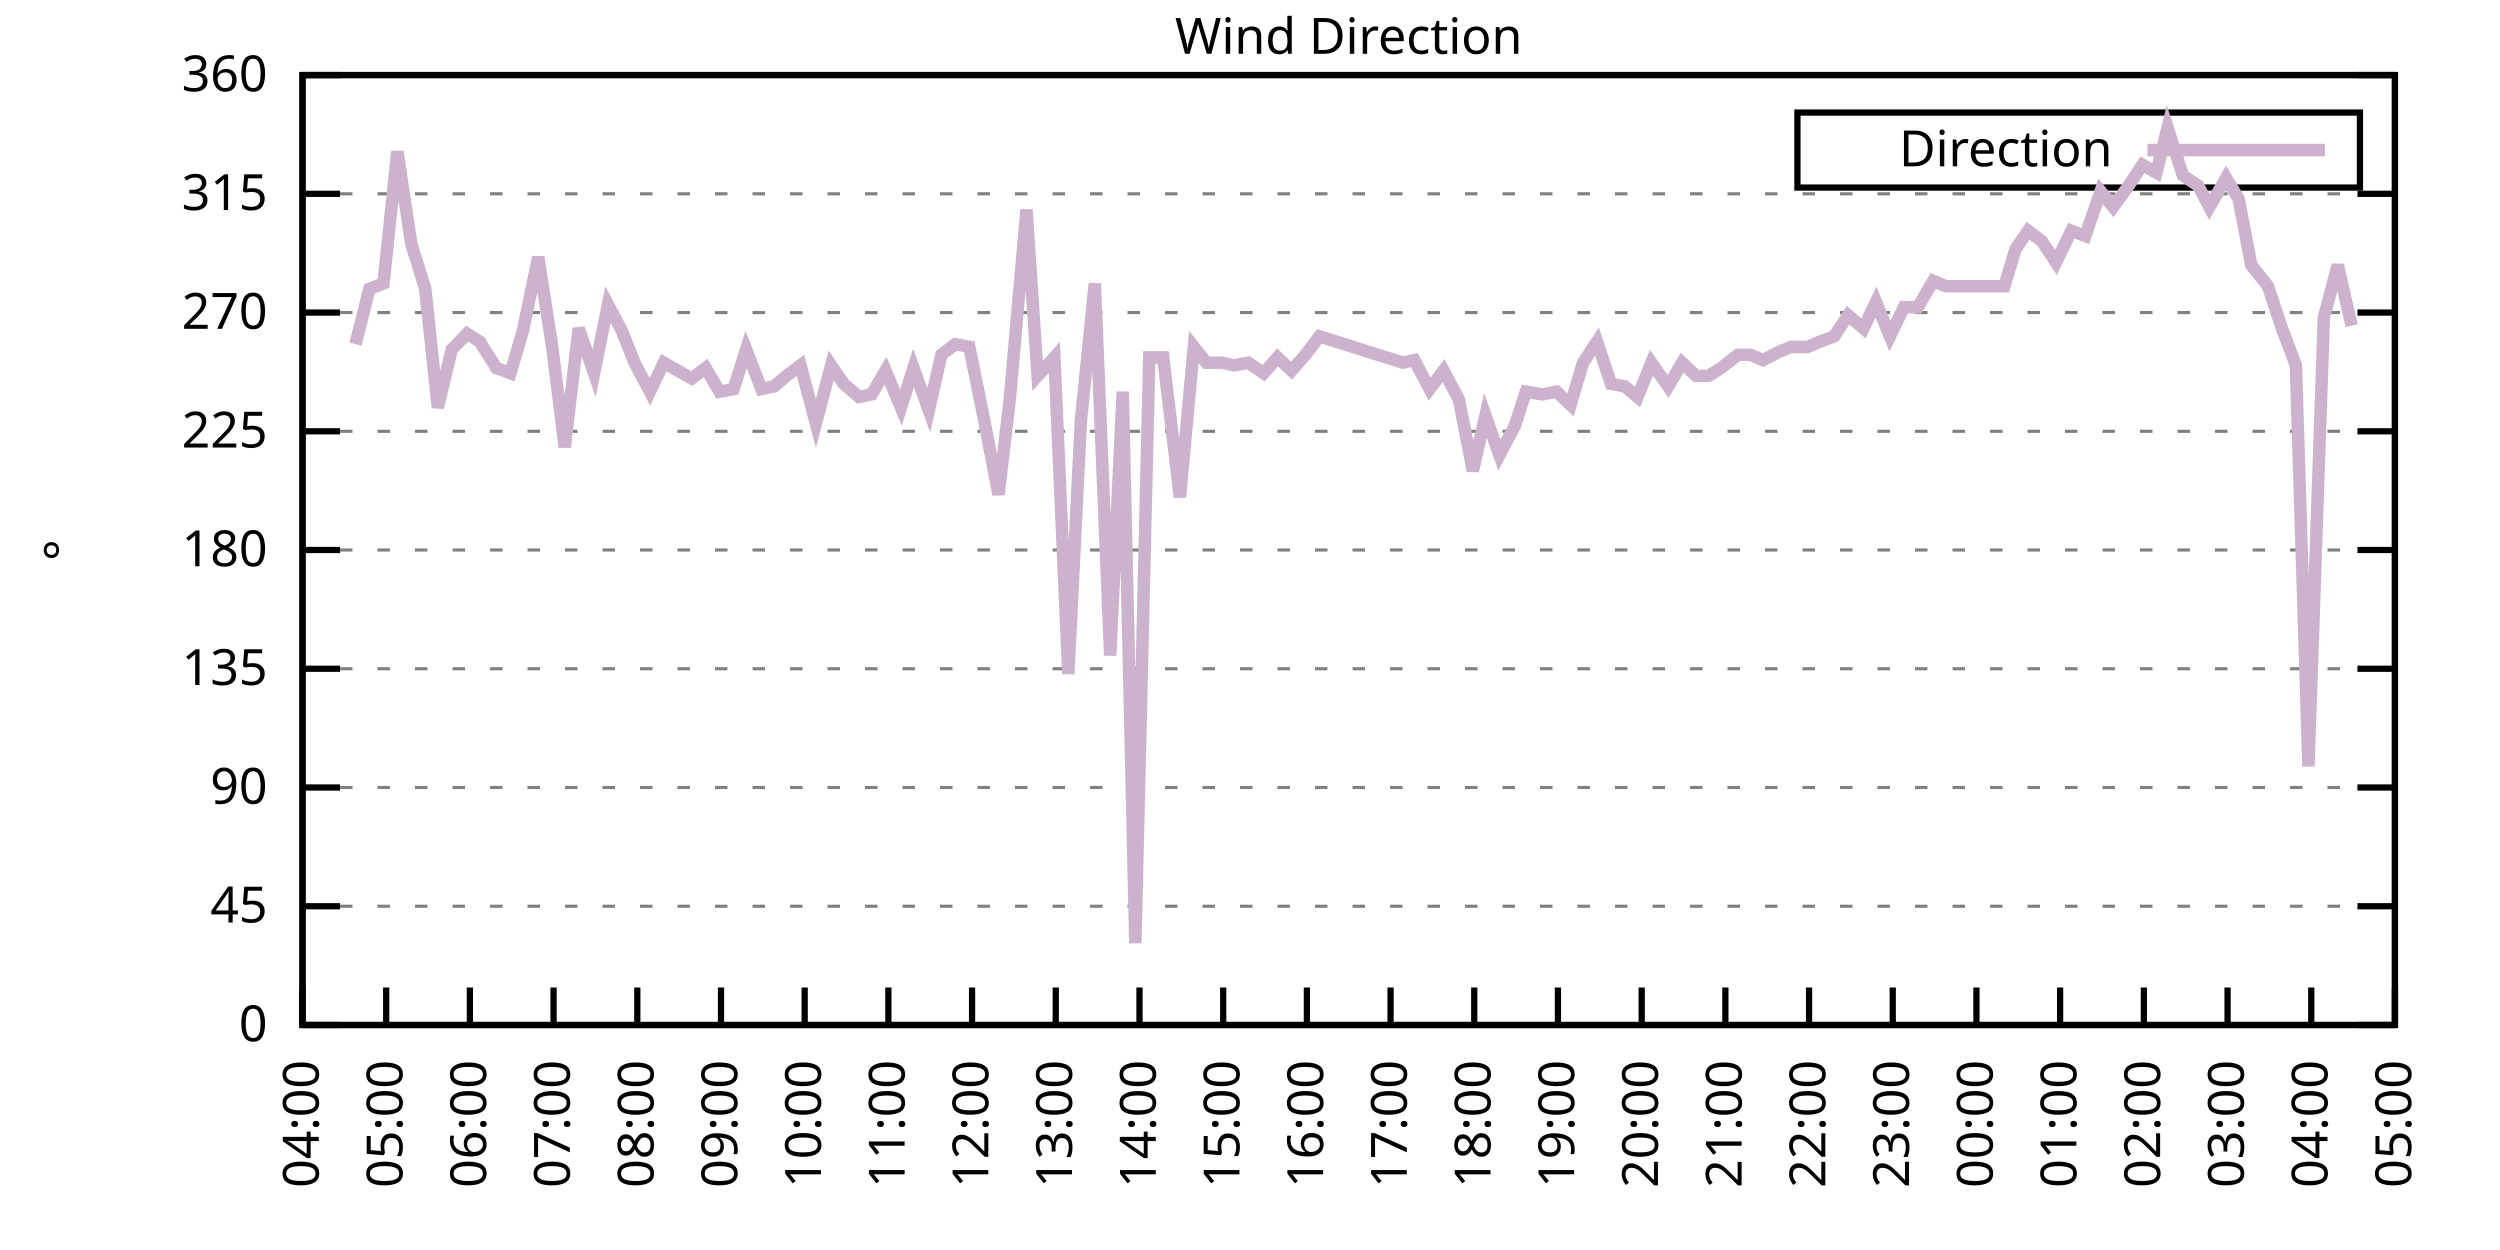
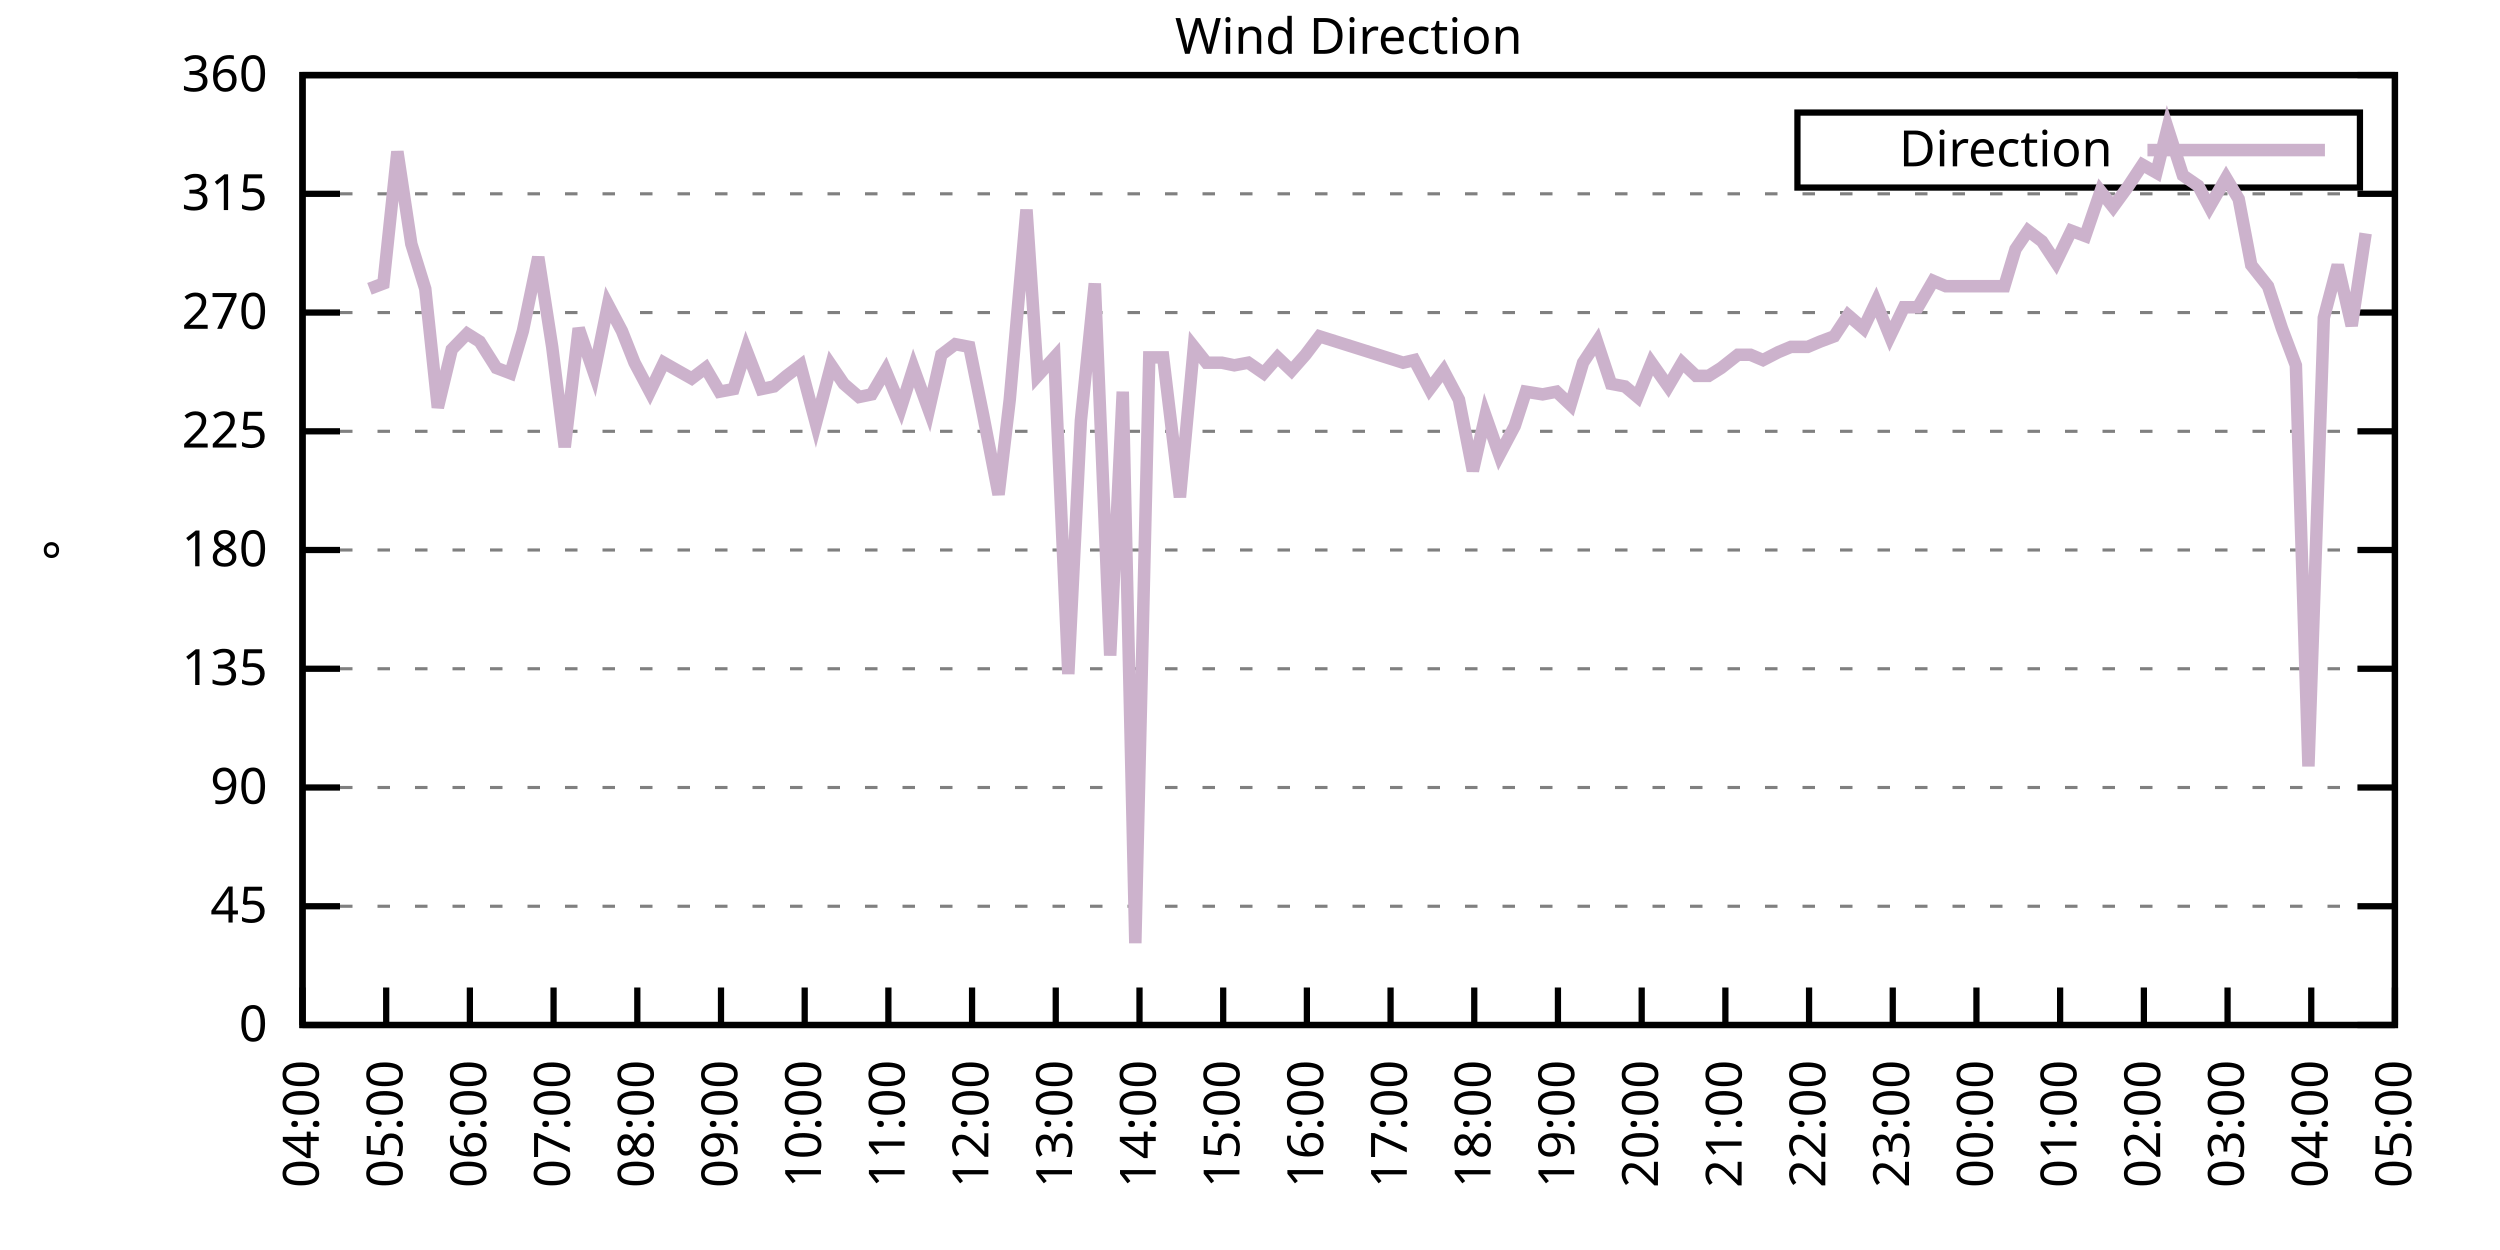
<svg xmlns="http://www.w3.org/2000/svg" xmlns:xlink="http://www.w3.org/1999/xlink" width="400" height="200" viewBox="0 0 400 200">
  <g id="gnuplot_canvas">
    <rect x="0" y="0" width="400" height="200" fill="none" />
    <defs>
      <circle id="gpDot" r="0.5" stroke-width="0.5" stroke="currentColor" />
      <path id="gpPt0" stroke-width="0.333" stroke="currentColor" d="M-1,0 h2 M0,-1 v2" />
      <path id="gpPt1" stroke-width="0.333" stroke="currentColor" d="M-1,-1 L1,1 M1,-1 L-1,1" />
      <path id="gpPt2" stroke-width="0.333" stroke="currentColor" d="M-1,0 L1,0 M0,-1 L0,1 M-1,-1 L1,1 M-1,1 L1,-1" />
      <rect id="gpPt3" stroke-width="0.333" stroke="currentColor" x="-1" y="-1" width="2" height="2" />
      <rect id="gpPt4" stroke-width="0.333" stroke="currentColor" fill="currentColor" x="-1" y="-1" width="2" height="2" />
      <circle id="gpPt5" stroke-width="0.333" stroke="currentColor" cx="0" cy="0" r="1" />
      <use xlink:href="#gpPt5" id="gpPt6" fill="currentColor" stroke="none" />
      <path id="gpPt7" stroke-width="0.333" stroke="currentColor" d="M0,-1.33 L-1.33,0.67 L1.33,0.67 z" />
      <use xlink:href="#gpPt7" id="gpPt8" fill="currentColor" stroke="none" />
      <use xlink:href="#gpPt7" id="gpPt9" stroke="currentColor" transform="rotate(180)" />
      <use xlink:href="#gpPt9" id="gpPt10" fill="currentColor" stroke="none" />
      <use xlink:href="#gpPt3" id="gpPt11" stroke="currentColor" transform="rotate(45)" />
      <use xlink:href="#gpPt11" id="gpPt12" fill="currentColor" stroke="none" />
      <path id="gpPt13" stroke-width="0.333" stroke="currentColor" d="M0,1.330 L1.265,0.411 L0.782,-1.067 L-0.782,-1.076 L-1.265,0.411 z" />
      <use xlink:href="#gpPt13" id="gpPt14" fill="currentColor" stroke="none" />
      <filter id="textbox" filterUnits="objectBoundingBox" x="0" y="0" height="1" width="1">
        <feFlood flood-color="white" flood-opacity="1" result="bgnd" />
        <feComposite in="SourceGraphic" in2="bgnd" operator="atop" />
      </filter>
      <filter id="greybox" filterUnits="objectBoundingBox" x="0" y="0" height="1" width="1">
        <feFlood flood-color="lightgrey" flood-opacity="1" result="grey" />
        <feComposite in="SourceGraphic" in2="grey" operator="atop" />
      </filter>
    </defs>
    <g fill="none" color="white" stroke="currentColor" stroke-width="1.00" stroke-linecap="butt" stroke-linejoin="miter">
</g>
    <g fill="none" color="black" stroke="currentColor" stroke-width="1.00" stroke-linecap="butt" stroke-linejoin="miter">
      <g stroke="none" shape-rendering="crispEdges">
        <polygon fill="rgb(255, 255, 255)" points="48.40,164.00 383.18,164.00 383.18,12.02 48.40,12.02 " />
      </g>
    </g>
    <g fill="none" color="black" stroke="currentColor" stroke-width="1.00" stroke-linecap="butt" stroke-linejoin="miter">
</g>
    <g fill="none" color="black" stroke="black" stroke-width="0.50" stroke-linecap="butt" stroke-linejoin="miter">
</g>
    <g fill="none" color="gray" stroke="currentColor" stroke-width="0.50" stroke-linecap="butt" stroke-linejoin="miter">
      <path stroke="gray" stroke-dasharray="2,4" class="gridline" d="M48.40,164.00 L383.19,164.00  " />
    </g>
    <g fill="none" color="gray" stroke="gray" stroke-width="1.00" stroke-linecap="butt" stroke-linejoin="miter">
</g>
    <g fill="none" color="black" stroke="currentColor" stroke-width="1.00" stroke-linecap="butt" stroke-linejoin="miter">
      <path stroke="black" d="M48.40,164.00 L54.40,164.00 M383.19,164.00 L377.19,164.00  " />
      <g transform="translate(42.80,166.60)" stroke="none" fill="black" font-family="Sans" font-size="8.00" text-anchor="end">
        <text>
          <tspan font-family="Sans"> 0</tspan>
        </text>
      </g>
    </g>
    <g fill="none" color="black" stroke="currentColor" stroke-width="1.00" stroke-linecap="butt" stroke-linejoin="miter">
</g>
    <g fill="none" color="black" stroke="black" stroke-width="0.50" stroke-linecap="butt" stroke-linejoin="miter">
</g>
    <g fill="none" color="gray" stroke="currentColor" stroke-width="0.50" stroke-linecap="butt" stroke-linejoin="miter">
      <path stroke="gray" stroke-dasharray="2,4" class="gridline" d="M48.40,145.00 L383.19,145.00  " />
    </g>
    <g fill="none" color="gray" stroke="gray" stroke-width="1.00" stroke-linecap="butt" stroke-linejoin="miter">
</g>
    <g fill="none" color="black" stroke="currentColor" stroke-width="1.00" stroke-linecap="butt" stroke-linejoin="miter">
      <path stroke="black" d="M48.40,145.00 L54.40,145.00 M383.19,145.00 L377.19,145.00  " />
      <g transform="translate(42.80,147.60)" stroke="none" fill="black" font-family="Sans" font-size="8.00" text-anchor="end">
        <text>
          <tspan font-family="Sans"> 45</tspan>
        </text>
      </g>
    </g>
    <g fill="none" color="black" stroke="currentColor" stroke-width="1.00" stroke-linecap="butt" stroke-linejoin="miter">
</g>
    <g fill="none" color="black" stroke="black" stroke-width="0.50" stroke-linecap="butt" stroke-linejoin="miter">
</g>
    <g fill="none" color="gray" stroke="currentColor" stroke-width="0.50" stroke-linecap="butt" stroke-linejoin="miter">
      <path stroke="gray" stroke-dasharray="2,4" class="gridline" d="M48.40,126.00 L383.19,126.00  " />
    </g>
    <g fill="none" color="gray" stroke="gray" stroke-width="1.00" stroke-linecap="butt" stroke-linejoin="miter">
</g>
    <g fill="none" color="black" stroke="currentColor" stroke-width="1.00" stroke-linecap="butt" stroke-linejoin="miter">
      <path stroke="black" d="M48.40,126.00 L54.40,126.00 M383.19,126.00 L377.19,126.00  " />
      <g transform="translate(42.80,128.60)" stroke="none" fill="black" font-family="Sans" font-size="8.00" text-anchor="end">
        <text>
          <tspan font-family="Sans"> 90</tspan>
        </text>
      </g>
    </g>
    <g fill="none" color="black" stroke="currentColor" stroke-width="1.00" stroke-linecap="butt" stroke-linejoin="miter">
</g>
    <g fill="none" color="black" stroke="black" stroke-width="0.50" stroke-linecap="butt" stroke-linejoin="miter">
</g>
    <g fill="none" color="gray" stroke="currentColor" stroke-width="0.50" stroke-linecap="butt" stroke-linejoin="miter">
      <path stroke="gray" stroke-dasharray="2,4" class="gridline" d="M48.40,107.00 L383.19,107.00  " />
    </g>
    <g fill="none" color="gray" stroke="gray" stroke-width="1.00" stroke-linecap="butt" stroke-linejoin="miter">
</g>
    <g fill="none" color="black" stroke="currentColor" stroke-width="1.00" stroke-linecap="butt" stroke-linejoin="miter">
      <path stroke="black" d="M48.40,107.00 L54.40,107.00 M383.19,107.00 L377.19,107.00  " />
      <g transform="translate(42.80,109.60)" stroke="none" fill="black" font-family="Sans" font-size="8.00" text-anchor="end">
        <text>
          <tspan font-family="Sans"> 135</tspan>
        </text>
      </g>
    </g>
    <g fill="none" color="black" stroke="currentColor" stroke-width="1.00" stroke-linecap="butt" stroke-linejoin="miter">
</g>
    <g fill="none" color="black" stroke="black" stroke-width="0.50" stroke-linecap="butt" stroke-linejoin="miter">
</g>
    <g fill="none" color="gray" stroke="currentColor" stroke-width="0.50" stroke-linecap="butt" stroke-linejoin="miter">
      <path stroke="gray" stroke-dasharray="2,4" class="gridline" d="M48.40,88.00 L383.19,88.00  " />
    </g>
    <g fill="none" color="gray" stroke="gray" stroke-width="1.00" stroke-linecap="butt" stroke-linejoin="miter">
</g>
    <g fill="none" color="black" stroke="currentColor" stroke-width="1.00" stroke-linecap="butt" stroke-linejoin="miter">
      <path stroke="black" d="M48.40,88.00 L54.40,88.00 M383.19,88.00 L377.19,88.00  " />
      <g transform="translate(42.80,90.60)" stroke="none" fill="black" font-family="Sans" font-size="8.00" text-anchor="end">
        <text>
          <tspan font-family="Sans"> 180</tspan>
        </text>
      </g>
    </g>
    <g fill="none" color="black" stroke="currentColor" stroke-width="1.00" stroke-linecap="butt" stroke-linejoin="miter">
</g>
    <g fill="none" color="black" stroke="black" stroke-width="0.50" stroke-linecap="butt" stroke-linejoin="miter">
</g>
    <g fill="none" color="gray" stroke="currentColor" stroke-width="0.50" stroke-linecap="butt" stroke-linejoin="miter">
      <path stroke="gray" stroke-dasharray="2,4" class="gridline" d="M48.40,69.01 L383.19,69.01  " />
    </g>
    <g fill="none" color="gray" stroke="gray" stroke-width="1.00" stroke-linecap="butt" stroke-linejoin="miter">
</g>
    <g fill="none" color="black" stroke="currentColor" stroke-width="1.00" stroke-linecap="butt" stroke-linejoin="miter">
      <path stroke="black" d="M48.40,69.01 L54.40,69.01 M383.19,69.01 L377.19,69.01  " />
      <g transform="translate(42.80,71.61)" stroke="none" fill="black" font-family="Sans" font-size="8.00" text-anchor="end">
        <text>
          <tspan font-family="Sans"> 225</tspan>
        </text>
      </g>
    </g>
    <g fill="none" color="black" stroke="currentColor" stroke-width="1.00" stroke-linecap="butt" stroke-linejoin="miter">
</g>
    <g fill="none" color="black" stroke="black" stroke-width="0.50" stroke-linecap="butt" stroke-linejoin="miter">
</g>
    <g fill="none" color="gray" stroke="currentColor" stroke-width="0.50" stroke-linecap="butt" stroke-linejoin="miter">
      <path stroke="gray" stroke-dasharray="2,4" class="gridline" d="M48.40,50.01 L383.19,50.01  " />
    </g>
    <g fill="none" color="gray" stroke="gray" stroke-width="1.00" stroke-linecap="butt" stroke-linejoin="miter">
</g>
    <g fill="none" color="black" stroke="currentColor" stroke-width="1.00" stroke-linecap="butt" stroke-linejoin="miter">
      <path stroke="black" d="M48.40,50.01 L54.40,50.01 M383.19,50.01 L377.19,50.01  " />
      <g transform="translate(42.80,52.61)" stroke="none" fill="black" font-family="Sans" font-size="8.00" text-anchor="end">
        <text>
          <tspan font-family="Sans"> 270</tspan>
        </text>
      </g>
    </g>
    <g fill="none" color="black" stroke="currentColor" stroke-width="1.00" stroke-linecap="butt" stroke-linejoin="miter">
</g>
    <g fill="none" color="black" stroke="black" stroke-width="0.50" stroke-linecap="butt" stroke-linejoin="miter">
</g>
    <g fill="none" color="gray" stroke="currentColor" stroke-width="0.50" stroke-linecap="butt" stroke-linejoin="miter">
      <path stroke="gray" stroke-dasharray="2,4" class="gridline" d="M48.40,31.01 L383.19,31.01  " />
    </g>
    <g fill="none" color="gray" stroke="gray" stroke-width="1.00" stroke-linecap="butt" stroke-linejoin="miter">
</g>
    <g fill="none" color="black" stroke="currentColor" stroke-width="1.00" stroke-linecap="butt" stroke-linejoin="miter">
      <path stroke="black" d="M48.40,31.01 L54.40,31.01 M383.19,31.01 L377.19,31.01  " />
      <g transform="translate(42.80,33.61)" stroke="none" fill="black" font-family="Sans" font-size="8.00" text-anchor="end">
        <text>
          <tspan font-family="Sans"> 315</tspan>
        </text>
      </g>
    </g>
    <g fill="none" color="black" stroke="currentColor" stroke-width="1.00" stroke-linecap="butt" stroke-linejoin="miter">
</g>
    <g fill="none" color="black" stroke="black" stroke-width="0.50" stroke-linecap="butt" stroke-linejoin="miter">
</g>
    <g fill="none" color="gray" stroke="currentColor" stroke-width="0.50" stroke-linecap="butt" stroke-linejoin="miter">
      <path stroke="gray" stroke-dasharray="2,4" class="gridline" d="M48.40,12.01 L383.19,12.01  " />
    </g>
    <g fill="none" color="gray" stroke="gray" stroke-width="1.00" stroke-linecap="butt" stroke-linejoin="miter">
</g>
    <g fill="none" color="black" stroke="currentColor" stroke-width="1.00" stroke-linecap="butt" stroke-linejoin="miter">
      <path stroke="black" d="M48.40,12.01 L54.40,12.01 M383.19,12.01 L377.19,12.01  " />
      <g transform="translate(42.80,14.61)" stroke="none" fill="black" font-family="Sans" font-size="8.00" text-anchor="end">
        <text>
          <tspan font-family="Sans"> 360</tspan>
        </text>
      </g>
    </g>
    <g fill="none" color="black" stroke="currentColor" stroke-width="1.00" stroke-linecap="butt" stroke-linejoin="miter">
      <path stroke="black" d="M48.40,164.00 L48.40,158.00  " />
      <g transform="translate(51.00,169.60) rotate(270.00)" stroke="none" fill="black" font-family="Sans" font-size="8.00" text-anchor="end">
        <text>
          <tspan font-family="Sans">04:00</tspan>
        </text>
      </g>
    </g>
    <g fill="none" color="black" stroke="currentColor" stroke-width="1.00" stroke-linecap="butt" stroke-linejoin="miter">
      <path stroke="black" d="M61.79,164.00 L61.79,158.00  " />
      <g transform="translate(64.39,169.60) rotate(270.00)" stroke="none" fill="black" font-family="Sans" font-size="8.00" text-anchor="end">
        <text>
          <tspan font-family="Sans">05:00</tspan>
        </text>
      </g>
    </g>
    <g fill="none" color="black" stroke="currentColor" stroke-width="1.00" stroke-linecap="butt" stroke-linejoin="miter">
      <path stroke="black" d="M75.18,164.00 L75.18,158.00  " />
      <g transform="translate(77.78,169.60) rotate(270.00)" stroke="none" fill="black" font-family="Sans" font-size="8.00" text-anchor="end">
        <text>
          <tspan font-family="Sans">06:00</tspan>
        </text>
      </g>
    </g>
    <g fill="none" color="black" stroke="currentColor" stroke-width="1.00" stroke-linecap="butt" stroke-linejoin="miter">
      <path stroke="black" d="M88.57,164.00 L88.57,158.00  " />
      <g transform="translate(91.17,169.60) rotate(270.00)" stroke="none" fill="black" font-family="Sans" font-size="8.00" text-anchor="end">
        <text>
          <tspan font-family="Sans">07:00</tspan>
        </text>
      </g>
    </g>
    <g fill="none" color="black" stroke="currentColor" stroke-width="1.00" stroke-linecap="butt" stroke-linejoin="miter">
      <path stroke="black" d="M101.97,164.00 L101.97,158.00  " />
      <g transform="translate(104.57,169.60) rotate(270.00)" stroke="none" fill="black" font-family="Sans" font-size="8.00" text-anchor="end">
        <text>
          <tspan font-family="Sans">08:00</tspan>
        </text>
      </g>
    </g>
    <g fill="none" color="black" stroke="currentColor" stroke-width="1.00" stroke-linecap="butt" stroke-linejoin="miter">
      <path stroke="black" d="M115.36,164.00 L115.36,158.00  " />
      <g transform="translate(117.96,169.60) rotate(270.00)" stroke="none" fill="black" font-family="Sans" font-size="8.00" text-anchor="end">
        <text>
          <tspan font-family="Sans">09:00</tspan>
        </text>
      </g>
    </g>
    <g fill="none" color="black" stroke="currentColor" stroke-width="1.00" stroke-linecap="butt" stroke-linejoin="miter">
      <path stroke="black" d="M128.75,164.00 L128.75,158.00  " />
      <g transform="translate(131.35,169.60) rotate(270.00)" stroke="none" fill="black" font-family="Sans" font-size="8.00" text-anchor="end">
        <text>
          <tspan font-family="Sans">10:00</tspan>
        </text>
      </g>
    </g>
    <g fill="none" color="black" stroke="currentColor" stroke-width="1.00" stroke-linecap="butt" stroke-linejoin="miter">
      <path stroke="black" d="M142.14,164.00 L142.14,158.00  " />
      <g transform="translate(144.74,169.60) rotate(270.00)" stroke="none" fill="black" font-family="Sans" font-size="8.00" text-anchor="end">
        <text>
          <tspan font-family="Sans">11:00</tspan>
        </text>
      </g>
    </g>
    <g fill="none" color="black" stroke="currentColor" stroke-width="1.00" stroke-linecap="butt" stroke-linejoin="miter">
      <path stroke="black" d="M155.53,164.00 L155.53,158.00  " />
      <g transform="translate(158.13,169.60) rotate(270.00)" stroke="none" fill="black" font-family="Sans" font-size="8.00" text-anchor="end">
        <text>
          <tspan font-family="Sans">12:00</tspan>
        </text>
      </g>
    </g>
    <g fill="none" color="black" stroke="currentColor" stroke-width="1.00" stroke-linecap="butt" stroke-linejoin="miter">
      <path stroke="black" d="M168.92,164.00 L168.92,158.00  " />
      <g transform="translate(171.52,169.60) rotate(270.00)" stroke="none" fill="black" font-family="Sans" font-size="8.00" text-anchor="end">
        <text>
          <tspan font-family="Sans">13:00</tspan>
        </text>
      </g>
    </g>
    <g fill="none" color="black" stroke="currentColor" stroke-width="1.00" stroke-linecap="butt" stroke-linejoin="miter">
      <path stroke="black" d="M182.32,164.00 L182.32,158.00  " />
      <g transform="translate(184.92,169.60) rotate(270.00)" stroke="none" fill="black" font-family="Sans" font-size="8.00" text-anchor="end">
        <text>
          <tspan font-family="Sans">14:00</tspan>
        </text>
      </g>
    </g>
    <g fill="none" color="black" stroke="currentColor" stroke-width="1.00" stroke-linecap="butt" stroke-linejoin="miter">
      <path stroke="black" d="M195.71,164.00 L195.71,158.00  " />
      <g transform="translate(198.31,169.60) rotate(270.00)" stroke="none" fill="black" font-family="Sans" font-size="8.00" text-anchor="end">
        <text>
          <tspan font-family="Sans">15:00</tspan>
        </text>
      </g>
    </g>
    <g fill="none" color="black" stroke="currentColor" stroke-width="1.00" stroke-linecap="butt" stroke-linejoin="miter">
      <path stroke="black" d="M209.10,164.00 L209.10,158.00  " />
      <g transform="translate(211.70,169.60) rotate(270.00)" stroke="none" fill="black" font-family="Sans" font-size="8.00" text-anchor="end">
        <text>
          <tspan font-family="Sans">16:00</tspan>
        </text>
      </g>
    </g>
    <g fill="none" color="black" stroke="currentColor" stroke-width="1.00" stroke-linecap="butt" stroke-linejoin="miter">
      <path stroke="black" d="M222.49,164.00 L222.49,158.00  " />
      <g transform="translate(225.09,169.60) rotate(270.00)" stroke="none" fill="black" font-family="Sans" font-size="8.00" text-anchor="end">
        <text>
          <tspan font-family="Sans">17:00</tspan>
        </text>
      </g>
    </g>
    <g fill="none" color="black" stroke="currentColor" stroke-width="1.00" stroke-linecap="butt" stroke-linejoin="miter">
      <path stroke="black" d="M235.88,164.00 L235.88,158.00  " />
      <g transform="translate(238.48,169.60) rotate(270.00)" stroke="none" fill="black" font-family="Sans" font-size="8.00" text-anchor="end">
        <text>
          <tspan font-family="Sans">18:00</tspan>
        </text>
      </g>
    </g>
    <g fill="none" color="black" stroke="currentColor" stroke-width="1.00" stroke-linecap="butt" stroke-linejoin="miter">
      <path stroke="black" d="M249.27,164.00 L249.27,158.00  " />
      <g transform="translate(251.87,169.60) rotate(270.00)" stroke="none" fill="black" font-family="Sans" font-size="8.00" text-anchor="end">
        <text>
          <tspan font-family="Sans">19:00</tspan>
        </text>
      </g>
    </g>
    <g fill="none" color="black" stroke="currentColor" stroke-width="1.00" stroke-linecap="butt" stroke-linejoin="miter">
      <path stroke="black" d="M262.67,164.00 L262.67,158.00  " />
      <g transform="translate(265.27,169.60) rotate(270.00)" stroke="none" fill="black" font-family="Sans" font-size="8.00" text-anchor="end">
        <text>
          <tspan font-family="Sans">20:00</tspan>
        </text>
      </g>
    </g>
    <g fill="none" color="black" stroke="currentColor" stroke-width="1.00" stroke-linecap="butt" stroke-linejoin="miter">
      <path stroke="black" d="M276.06,164.00 L276.06,158.00  " />
      <g transform="translate(278.66,169.60) rotate(270.00)" stroke="none" fill="black" font-family="Sans" font-size="8.00" text-anchor="end">
        <text>
          <tspan font-family="Sans">21:00</tspan>
        </text>
      </g>
    </g>
    <g fill="none" color="black" stroke="currentColor" stroke-width="1.00" stroke-linecap="butt" stroke-linejoin="miter">
      <path stroke="black" d="M289.45,164.00 L289.45,158.00  " />
      <g transform="translate(292.05,169.60) rotate(270.00)" stroke="none" fill="black" font-family="Sans" font-size="8.00" text-anchor="end">
        <text>
          <tspan font-family="Sans">22:00</tspan>
        </text>
      </g>
    </g>
    <g fill="none" color="black" stroke="currentColor" stroke-width="1.00" stroke-linecap="butt" stroke-linejoin="miter">
      <path stroke="black" d="M302.84,164.00 L302.84,158.00  " />
      <g transform="translate(305.44,169.60) rotate(270.00)" stroke="none" fill="black" font-family="Sans" font-size="8.00" text-anchor="end">
        <text>
          <tspan font-family="Sans">23:00</tspan>
        </text>
      </g>
    </g>
    <g fill="none" color="black" stroke="currentColor" stroke-width="1.00" stroke-linecap="butt" stroke-linejoin="miter">
      <path stroke="black" d="M316.23,164.00 L316.23,158.00  " />
      <g transform="translate(318.83,169.60) rotate(270.00)" stroke="none" fill="black" font-family="Sans" font-size="8.00" text-anchor="end">
        <text>
          <tspan font-family="Sans">00:00</tspan>
        </text>
      </g>
    </g>
    <g fill="none" color="black" stroke="currentColor" stroke-width="1.00" stroke-linecap="butt" stroke-linejoin="miter">
      <path stroke="black" d="M329.62,164.00 L329.62,158.00  " />
      <g transform="translate(332.22,169.60) rotate(270.00)" stroke="none" fill="black" font-family="Sans" font-size="8.00" text-anchor="end">
        <text>
          <tspan font-family="Sans">01:00</tspan>
        </text>
      </g>
    </g>
    <g fill="none" color="black" stroke="currentColor" stroke-width="1.00" stroke-linecap="butt" stroke-linejoin="miter">
      <path stroke="black" d="M343.02,164.00 L343.02,158.00  " />
      <g transform="translate(345.62,169.60) rotate(270.00)" stroke="none" fill="black" font-family="Sans" font-size="8.00" text-anchor="end">
        <text>
          <tspan font-family="Sans">02:00</tspan>
        </text>
      </g>
    </g>
    <g fill="none" color="black" stroke="currentColor" stroke-width="1.00" stroke-linecap="butt" stroke-linejoin="miter">
      <path stroke="black" d="M356.41,164.00 L356.41,158.00  " />
      <g transform="translate(359.01,169.60) rotate(270.00)" stroke="none" fill="black" font-family="Sans" font-size="8.00" text-anchor="end">
        <text>
          <tspan font-family="Sans">03:00</tspan>
        </text>
      </g>
    </g>
    <g fill="none" color="black" stroke="currentColor" stroke-width="1.00" stroke-linecap="butt" stroke-linejoin="miter">
      <path stroke="black" d="M369.80,164.00 L369.80,158.00  " />
      <g transform="translate(372.40,169.60) rotate(270.00)" stroke="none" fill="black" font-family="Sans" font-size="8.00" text-anchor="end">
        <text>
          <tspan font-family="Sans">04:00</tspan>
        </text>
      </g>
    </g>
    <g fill="none" color="black" stroke="currentColor" stroke-width="1.00" stroke-linecap="butt" stroke-linejoin="miter">
      <path stroke="black" d="M383.19,164.00 L383.19,158.00  " />
      <g transform="translate(385.79,169.60) rotate(270.00)" stroke="none" fill="black" font-family="Sans" font-size="8.00" text-anchor="end">
        <text>
          <tspan font-family="Sans">05:00</tspan>
        </text>
      </g>
    </g>
    <g fill="none" color="black" stroke="currentColor" stroke-width="1.00" stroke-linecap="butt" stroke-linejoin="miter">
</g>
    <g fill="none" color="black" stroke="currentColor" stroke-width="1.00" stroke-linecap="butt" stroke-linejoin="miter">
      <path stroke="black" d="M48.40,12.01 L48.40,164.00 L383.19,164.00 L383.19,12.01 L48.40,12.01 Z  " />
    </g>
    <g fill="none" color="black" stroke="currentColor" stroke-width="1.00" stroke-linecap="butt" stroke-linejoin="miter">
</g>
    <g fill="none" color="black" stroke="currentColor" stroke-width="1.00" stroke-linecap="butt" stroke-linejoin="miter">
      <path stroke="black" d="M287.59,30.01 L287.59,18.01 L377.59,18.01 L377.59,30.01 L287.59,30.01 Z  " />
    </g>
    <g id="Wind_direction_plot_1">
      <g fill="none" color="white" stroke="black" stroke-width="2.00" stroke-linecap="butt" stroke-linejoin="miter">
</g>
      <g fill="none" color="black" stroke="currentColor" stroke-width="2.00" stroke-linecap="butt" stroke-linejoin="miter">
        <g transform="translate(337.99,26.61)" stroke="none" fill="black" font-family="Sans" font-size="8.00" text-anchor="end">
          <text>
            <tspan font-family="Sans">Direction</tspan>
          </text>
        </g>
      </g>
      <g fill="none" color="black" stroke="currentColor" stroke-width="2.00" stroke-linecap="butt" stroke-linejoin="miter">
-         <path stroke="rgb(204, 178, 204)" d="M343.59,24.01 L371.99,24.01 M56.88,55.07 L59.11,46.21 L61.35,45.36 L63.58,24.25 L65.81,39.03 L68.04,46.21   L70.05,65.21 L72.28,55.92 L74.74,53.39 L76.75,54.65 L79.42,58.87 L81.66,59.72 L83.66,52.96 L86.12,41.14   L88.35,55.50 L90.36,71.54 L92.59,52.54 L95.05,59.72 L97.28,48.74 L99.51,52.96 L101.52,58.03 L103.98,62.67   L106.21,58.03 L108.44,59.30 L110.67,60.56 L112.90,58.87 L115.13,62.67 L117.37,62.25 L119.38,55.92 L121.83,62.25   L123.84,61.83 L125.85,60.14 L128.08,58.45 L130.54,67.74 L132.99,58.45 L135.00,61.41 L137.45,63.52 L139.46,63.10   L141.69,59.30 L144.15,65.21 L146.16,58.87 L148.61,65.63 L150.62,56.76 L152.85,55.07 L155.09,55.50 L157.32,66.47   L159.77,79.14 L161.56,63.94 L164.24,33.54 L166.02,60.14 L168.70,57.18 L170.93,107.85 L172.94,67.32 L175.17,45.36   L177.63,104.89 L179.64,62.67 L181.65,150.91 L183.88,57.18 L186.11,57.18 L188.79,79.56 L191.02,55.50 L193.03,58.03   L195.48,58.03 L197.49,58.45 L199.73,58.03 L202.18,59.72 L204.41,57.18 L206.64,59.30 L208.88,56.76 L211.11,53.81   L224.50,58.03 L226.29,57.61 L228.74,62.25 L230.97,59.30 L233.43,63.94 L235.66,75.34 L237.67,66.47 L239.90,72.81   L242.36,68.16 L244.14,62.67 L246.82,63.10 L249.05,62.67 L251.28,64.78 L253.29,58.03 L255.52,54.65 L257.76,61.41   L259.99,61.83 L262.00,63.52 L264.23,58.03 L266.91,61.83 L269.14,58.03 L271.37,60.14 L273.38,60.14 L275.39,58.87   L278.07,56.76 L280.07,56.76 L282.08,57.61 L284.54,56.34 L286.55,55.50 L289.23,55.50 L291.23,54.65 L293.47,53.81   L295.70,50.43 L298.15,52.54 L300.16,48.32 L302.39,53.81 L304.63,49.16 L306.86,49.16 L309.31,44.94 L311.32,45.79   L320.70,45.79 L322.48,39.87 L324.49,36.92 L326.72,38.61 L328.95,41.99 L331.41,36.92 L333.64,37.76 L336.10,30.59   L338.10,33.12 L340.56,29.74 L342.79,26.36 L345.02,27.63 L346.81,20.45 L349.26,28.05 L351.72,29.74 L353.51,33.12   L356.18,28.48 L358.19,31.85 L360.20,42.41 L362.88,45.79 L365.11,52.54 L367.34,58.45 L369.35,122.62 L371.81,50.85   L374.04,42.41 L376.27,52.12  " />
+         <path stroke="rgb(204, 178, 204)" d="M343.59,24.01 L371.99,24.01 M59.11,46.21 L61.35,45.36 L63.58,24.25 L65.81,39.03 L68.04,46.21 L70.05,65.21   L72.28,55.92 L74.74,53.39 L76.75,54.65 L79.42,58.87 L81.66,59.72 L83.66,52.96 L86.12,41.14 L88.35,55.50   L90.36,71.54 L92.59,52.54 L95.05,59.72 L97.28,48.74 L99.51,52.96 L101.52,58.03 L103.98,62.67 L106.21,58.03   L108.44,59.30 L110.67,60.56 L112.90,58.87 L115.13,62.67 L117.37,62.25 L119.38,55.92 L121.83,62.25 L123.84,61.83   L125.85,60.14 L128.08,58.45 L130.54,67.74 L132.99,58.45 L135.00,61.41 L137.45,63.52 L139.46,63.10 L141.69,59.30   L144.15,65.21 L146.16,58.87 L148.61,65.63 L150.62,56.76 L152.85,55.07 L155.09,55.50 L157.32,66.47 L159.77,79.14   L161.56,63.94 L164.24,33.54 L166.02,60.14 L168.70,57.18 L170.93,107.85 L172.94,67.32 L175.17,45.36 L177.63,104.89   L179.64,62.67 L181.65,150.91 L183.88,57.18 L186.11,57.18 L188.79,79.56 L191.02,55.50 L193.03,58.03 L195.48,58.03   L197.49,58.45 L199.73,58.03 L202.18,59.72 L204.41,57.18 L206.64,59.30 L208.88,56.76 L211.11,53.81 L224.50,58.03   L226.29,57.61 L228.74,62.25 L230.97,59.30 L233.43,63.94 L235.66,75.34 L237.67,66.47 L239.90,72.81 L242.36,68.16   L244.14,62.67 L246.82,63.10 L249.05,62.67 L251.28,64.78 L253.29,58.03 L255.52,54.65 L257.76,61.41 L259.99,61.83   L262.00,63.52 L264.23,58.03 L266.91,61.83 L269.14,58.03 L271.37,60.14 L273.38,60.14 L275.39,58.87 L278.07,56.76   L280.07,56.76 L282.08,57.61 L284.54,56.34 L286.55,55.50 L289.23,55.50 L291.23,54.65 L293.47,53.81 L295.70,50.43   L298.15,52.54 L300.16,48.32 L302.39,53.81 L304.63,49.16 L306.86,49.16 L309.31,44.94 L311.32,45.79 L320.70,45.79   L322.48,39.87 L324.49,36.92 L326.72,38.61 L328.95,41.99 L331.41,36.92 L333.64,37.76 L336.10,30.59 L338.10,33.12   L340.56,29.74 L342.79,26.36 L345.02,27.63 L346.81,20.45 L349.26,28.05 L351.72,29.74 L353.51,33.12 L356.18,28.48   L358.19,31.85 L360.20,42.41 L362.88,45.79 L365.11,52.54 L367.34,58.45 L369.35,122.62 L371.81,50.85 L374.04,42.41   L376.27,52.12 L378.50,37.34  " />
      </g>
    </g>
    <g fill="none" color="black" stroke="currentColor" stroke-width="2.00" stroke-linecap="butt" stroke-linejoin="miter">
</g>
    <g fill="none" color="black" stroke="black" stroke-width="1.00" stroke-linecap="butt" stroke-linejoin="miter">
</g>
    <g fill="none" color="black" stroke="currentColor" stroke-width="1.00" stroke-linecap="butt" stroke-linejoin="miter">
      <path stroke="black" d="M48.40,12.01 L48.40,164.00 L383.19,164.00 L383.19,12.01 L48.40,12.01 Z  " />
      <g transform="translate(12.80,88.01) rotate(270.00)" stroke="none" fill="black" font-family="Sans" font-size="8.00" text-anchor="middle">
        <text>
          <tspan font-family="Sans">°</tspan>
        </text>
      </g>
    </g>
    <g fill="none" color="black" stroke="currentColor" stroke-width="1.00" stroke-linecap="butt" stroke-linejoin="miter">
</g>
    <g fill="none" color="black" stroke="currentColor" stroke-width="1.00" stroke-linecap="butt" stroke-linejoin="miter">
      <g transform="translate(215.79,8.61)" stroke="none" fill="black" font-family="Sans" font-size="8.00" text-anchor="middle">
        <text>
          <tspan font-family="Sans">Wind Direction</tspan>
        </text>
      </g>
    </g>
    <g fill="none" color="black" stroke="currentColor" stroke-width="1.00" stroke-linecap="butt" stroke-linejoin="miter">
</g>
  </g>
</svg>
